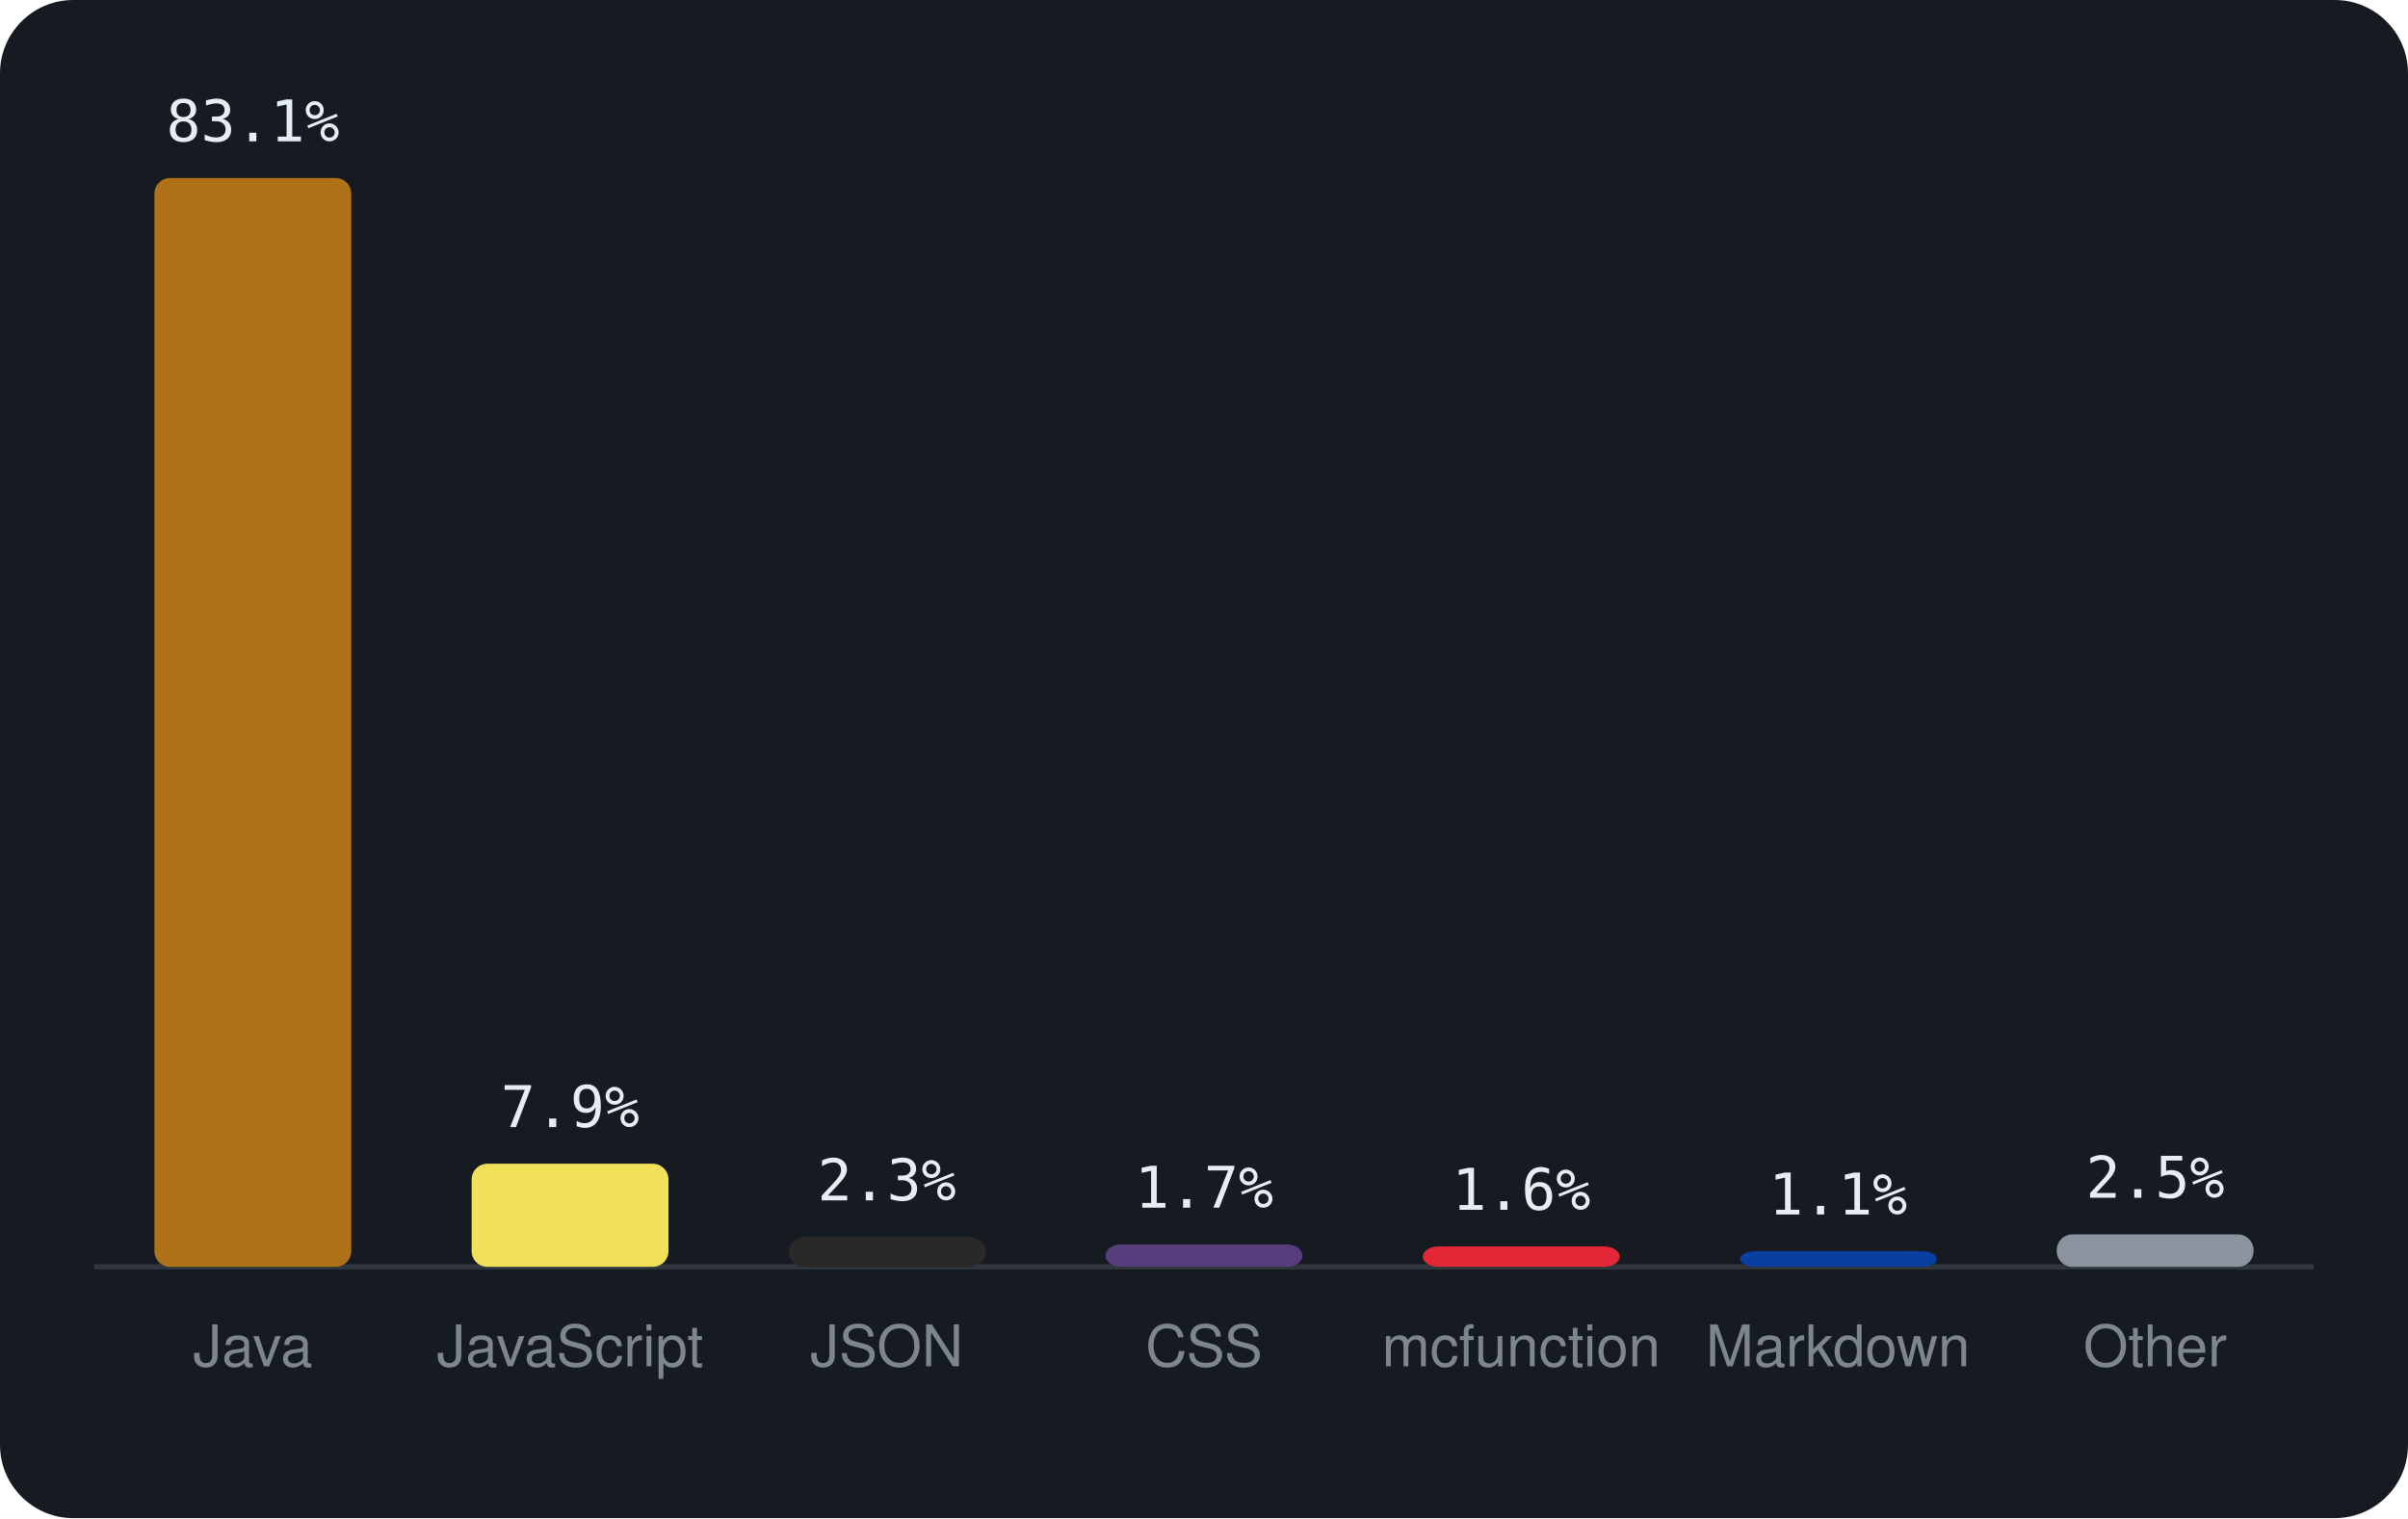
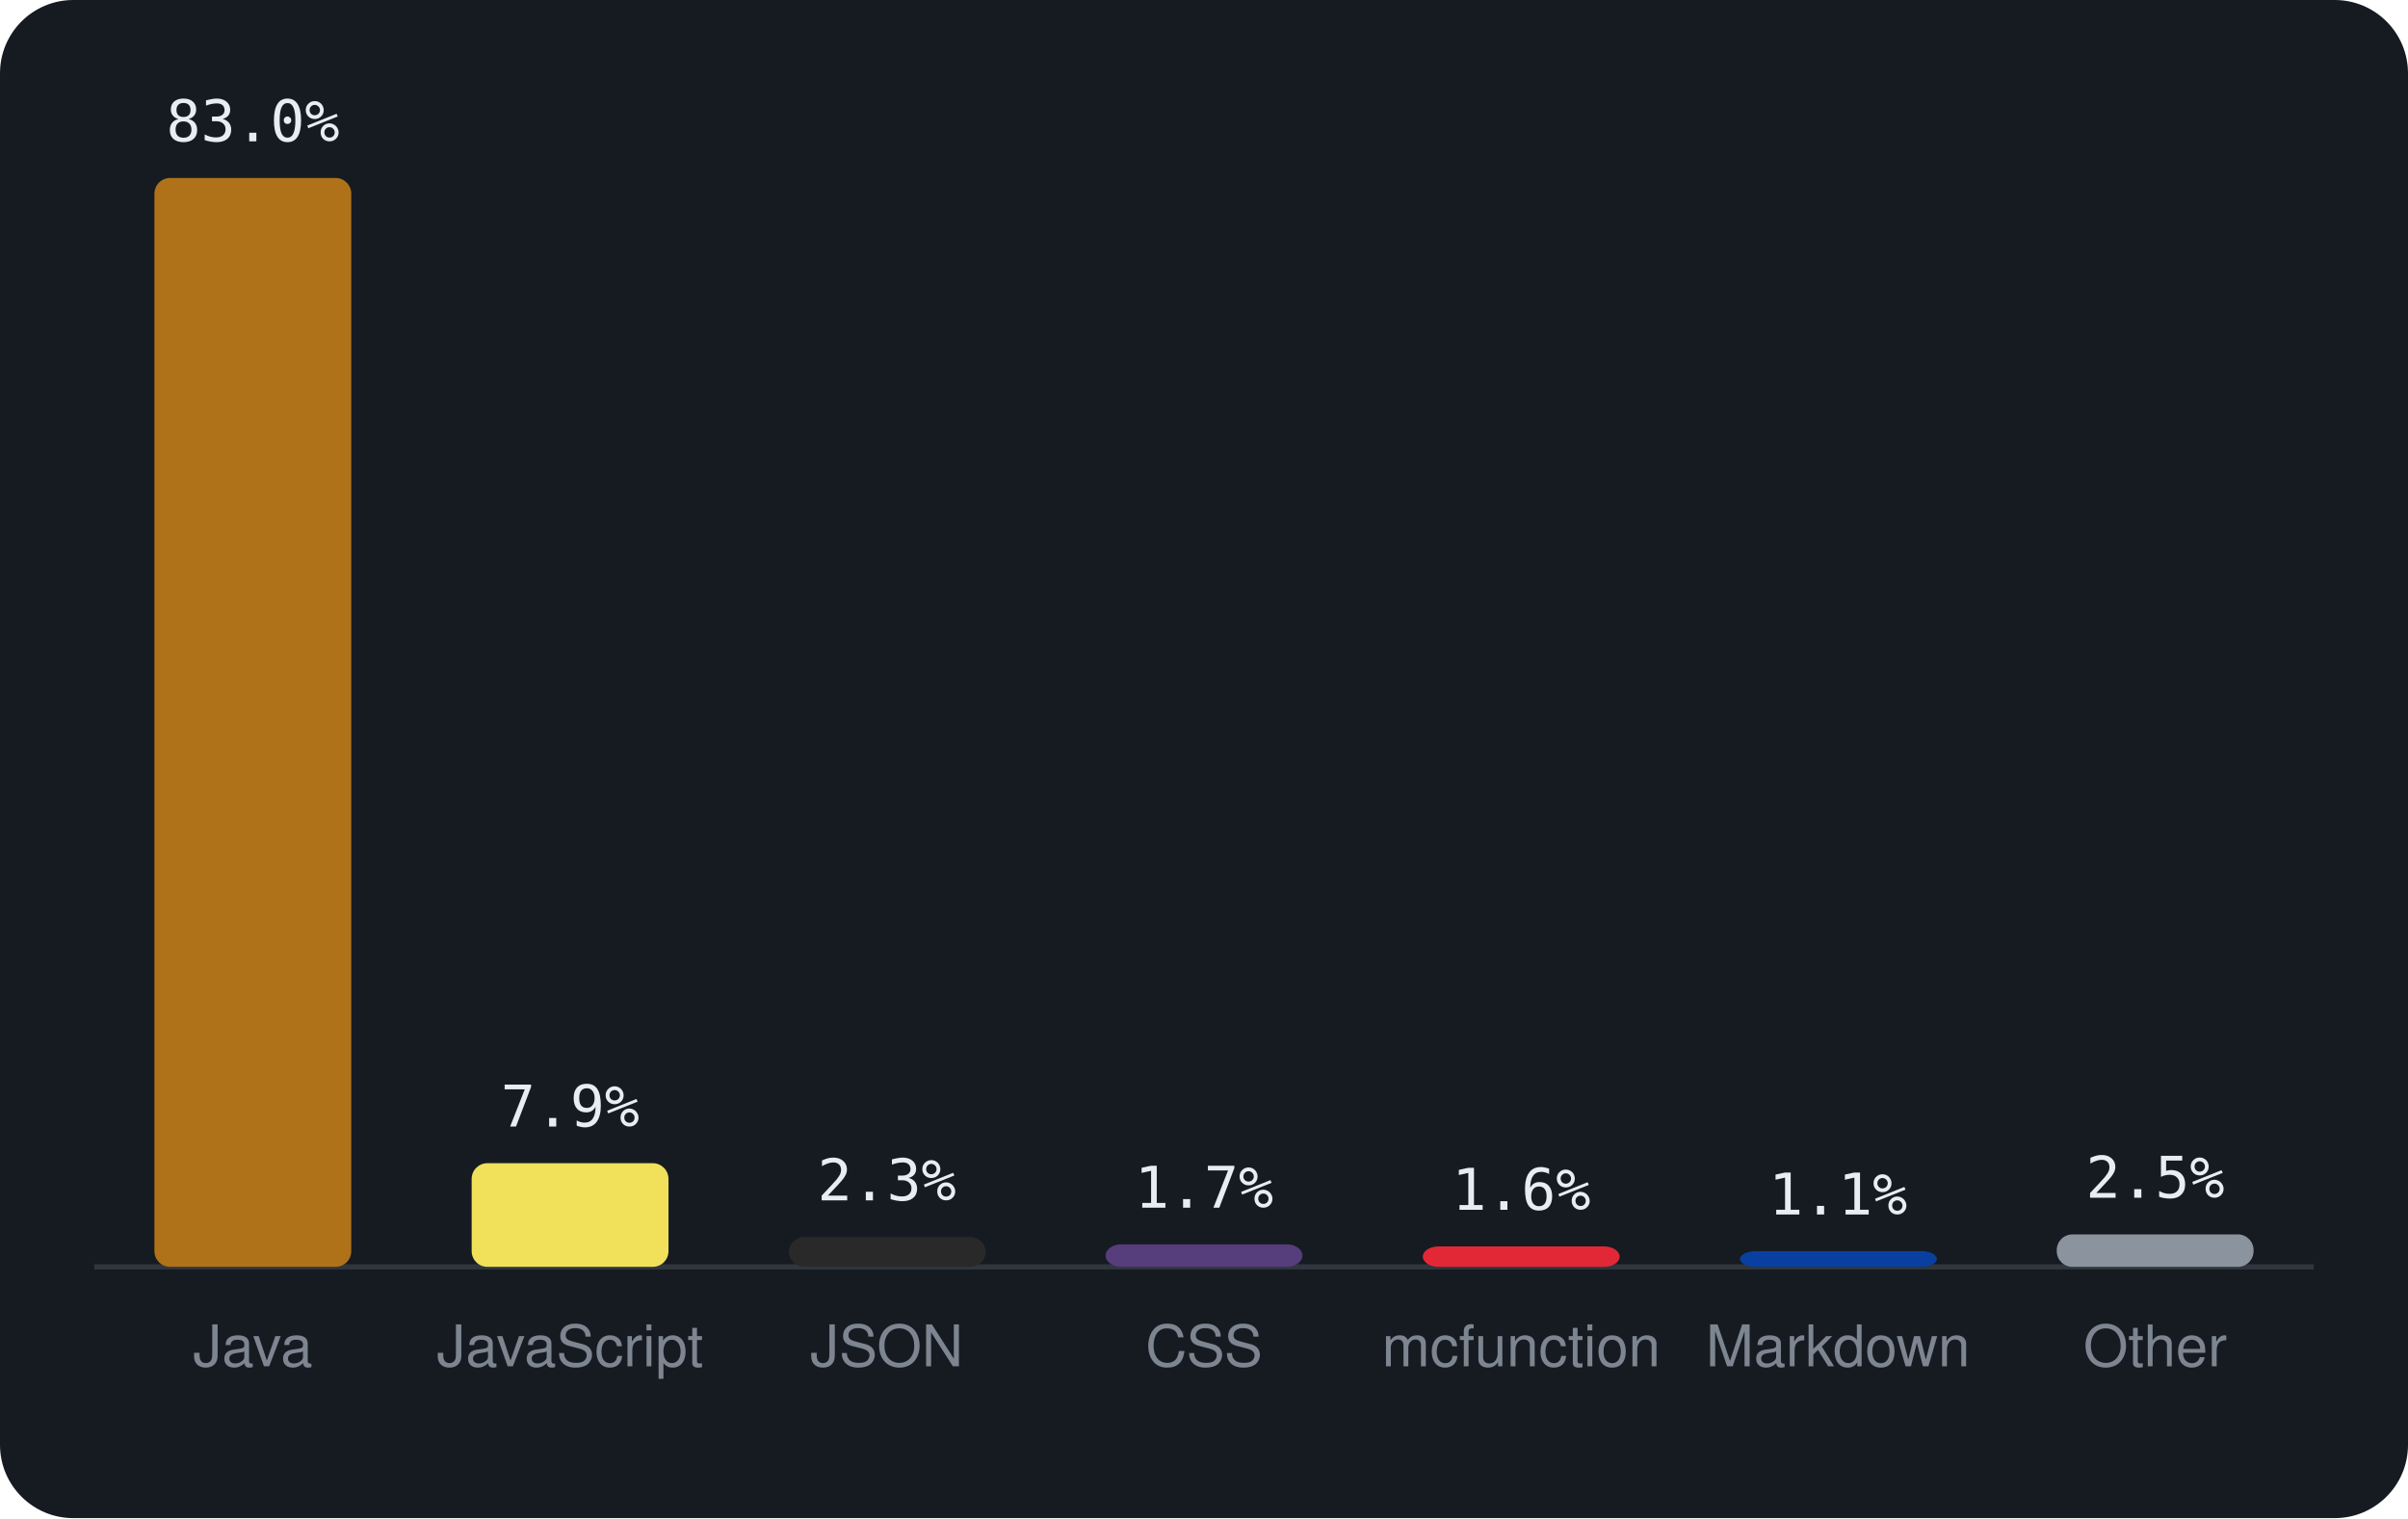
<svg xmlns="http://www.w3.org/2000/svg" viewBox="0 0 460 290" width="460" height="290" font-family="-apple-system,BlinkMacSystemFont,'Segoe UI',Helvetica,Arial,sans-serif">
  <rect width="460" height="290" rx="14" fill="#161b22" />
  <line x1="18" y1="242" x2="442" y2="242" stroke="#30363d" />
  <rect x="29.5" y="34.0" width="37.6" height="208.0" rx="3" fill="#b07219" />
-   <text x="48.3" y="27.0" text-anchor="middle" font-size="11" font-family="monospace" fill="#e6edf3">83.1%</text>
+   <text x="48.3" y="27.0" text-anchor="middle" font-size="11" font-family="monospace" fill="#e6edf3">83.0%</text>
  <text x="48.3" y="261" text-anchor="middle" font-size="11" fill="#7d8590">Java</text>
-   <rect x="90.1" y="222.3" width="37.6" height="19.7" rx="3" fill="#f1e05a" />
-   <text x="108.9" y="215.3" text-anchor="middle" font-size="11" font-family="monospace" fill="#e6edf3">7.9%</text>
+   <rect x="90.1" y="222.2" width="37.6" height="19.8" rx="3" fill="#f1e05a" />
+   <text x="108.9" y="215.2" text-anchor="middle" font-size="11" font-family="monospace" fill="#e6edf3">7.9%</text>
  <text x="108.9" y="261" text-anchor="middle" font-size="11" fill="#7d8590">JavaScript</text>
  <rect x="150.7" y="236.3" width="37.6" height="5.7" rx="3" fill="#292929" />
  <text x="169.4" y="229.3" text-anchor="middle" font-size="11" font-family="monospace" fill="#e6edf3">2.3%</text>
  <text x="169.4" y="261" text-anchor="middle" font-size="11" fill="#7d8590">JSON</text>
  <rect x="211.2" y="237.7" width="37.6" height="4.3" rx="3" fill="#563d7c" />
  <text x="230.0" y="230.7" text-anchor="middle" font-size="11" font-family="monospace" fill="#e6edf3">1.7%</text>
  <text x="230.0" y="261" text-anchor="middle" font-size="11" fill="#7d8590">CSS</text>
  <rect x="271.8" y="238.1" width="37.6" height="3.9" rx="3" fill="#E22837" />
  <text x="290.6" y="231.1" text-anchor="middle" font-size="11" font-family="monospace" fill="#e6edf3">1.6%</text>
  <text x="290.6" y="261" text-anchor="middle" font-size="11" fill="#7d8590">mcfunction</text>
  <rect x="332.4" y="239.0" width="37.6" height="3.0" rx="3" fill="#083fa1" />
  <text x="351.1" y="232.0" text-anchor="middle" font-size="11" font-family="monospace" fill="#e6edf3">1.1%</text>
  <text x="351.1" y="261" text-anchor="middle" font-size="11" fill="#7d8590">Markdown</text>
  <rect x="392.9" y="235.8" width="37.6" height="6.2" rx="3" fill="#8b949e" />
  <text x="411.7" y="228.8" text-anchor="middle" font-size="11" font-family="monospace" fill="#e6edf3">2.5%</text>
  <text x="411.7" y="261" text-anchor="middle" font-size="11" fill="#7d8590">Other</text>
</svg>
